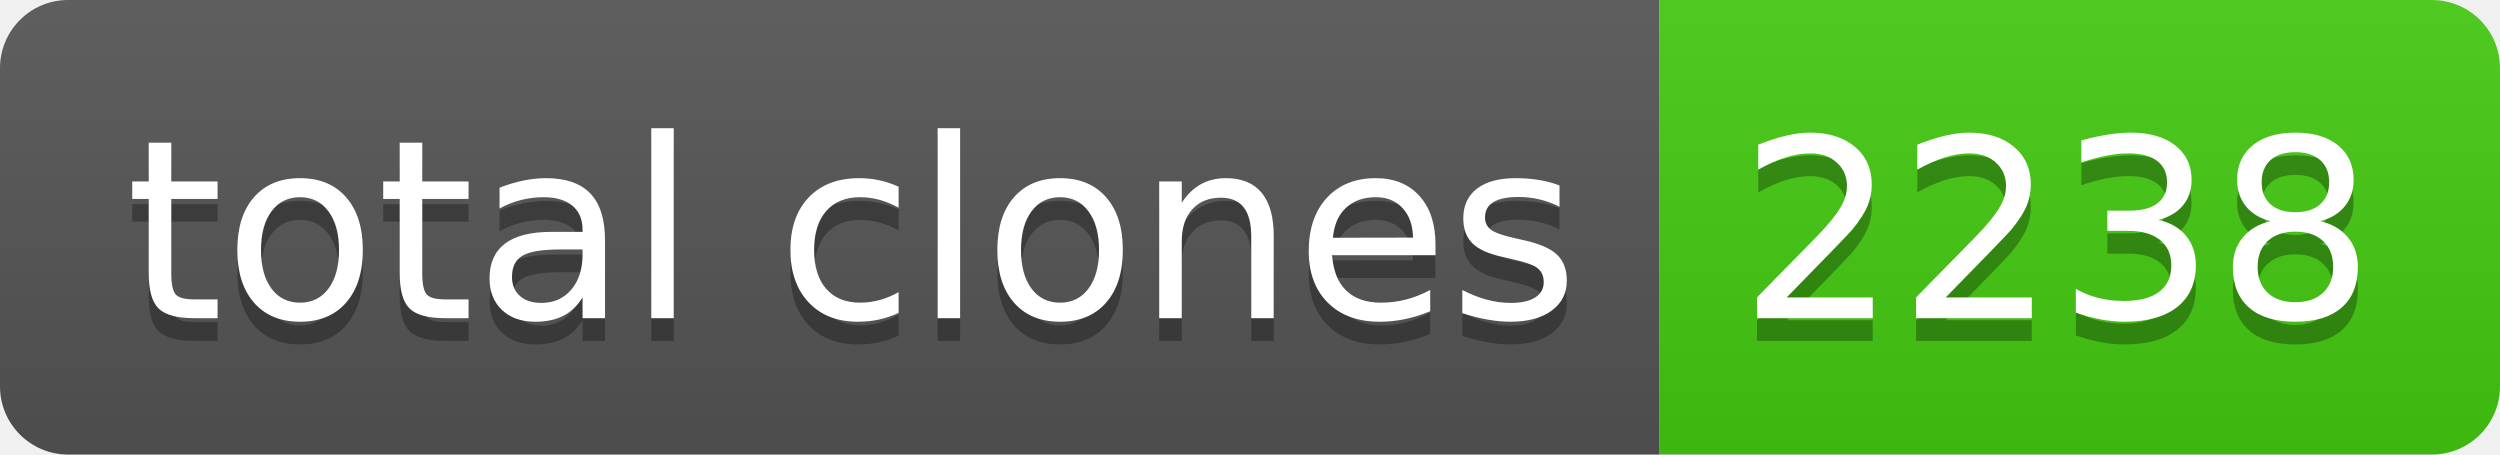
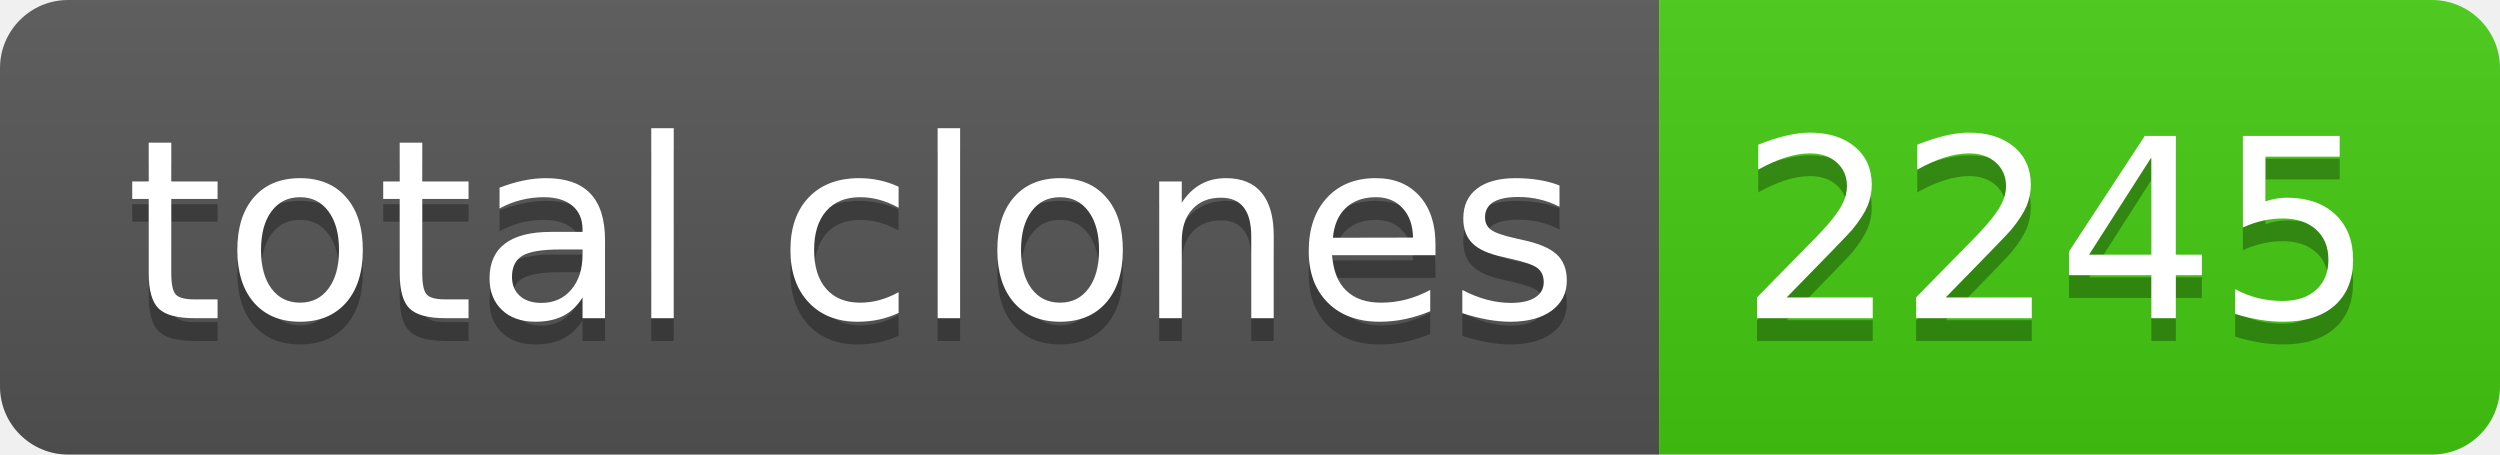
- <svg xmlns="http://www.w3.org/2000/svg" width="110" height="20" role="img" aria-label="total clones: 2238">
+ <svg xmlns="http://www.w3.org/2000/svg" width="110" height="20" role="img" aria-label="total clones: 2245">
  <linearGradient id="s" x2="0" y2="100%">
    <stop offset="0" stop-color="#bbb" stop-opacity=".1" />
    <stop offset="1" stop-opacity=".1" />
  </linearGradient>
  <clipPath id="r">
    <rect width="110" height="20" rx="3" fill="#fff" />
  </clipPath>
  <g clip-path="url(#r)">
    <rect width="73" height="20" fill="#555" />
    <rect x="73" width="37" height="20" fill="#4c1" />
    <rect width="110" height="20" fill="url(#s)" />
  </g>
  <g fill="#fff" text-anchor="middle" font-family="Verdana,Geneva,DejaVu Sans,sans-serif" text-rendering="geometricPrecision" font-size="110">
    <text aria-hidden="true" x="375" y="150" fill="#010101" fill-opacity=".3" transform="scale(.1)" textLength="630">total clones</text>
    <text x="375" y="140" transform="scale(.1)" fill="#fff" textLength="630">total clones</text>
-     <text aria-hidden="true" x="905" y="150" fill="#010101" fill-opacity=".3" transform="scale(.1)" textLength="270">2238</text>
-     <text x="905" y="140" transform="scale(.1)" fill="#fff" textLength="270">2238</text>
+     <text aria-hidden="true" x="905" y="150" fill="#010101" fill-opacity=".3" transform="scale(.1)" textLength="270">2245</text>
+     <text x="905" y="140" transform="scale(.1)" fill="#fff" textLength="270">2245</text>
  </g>
</svg>
